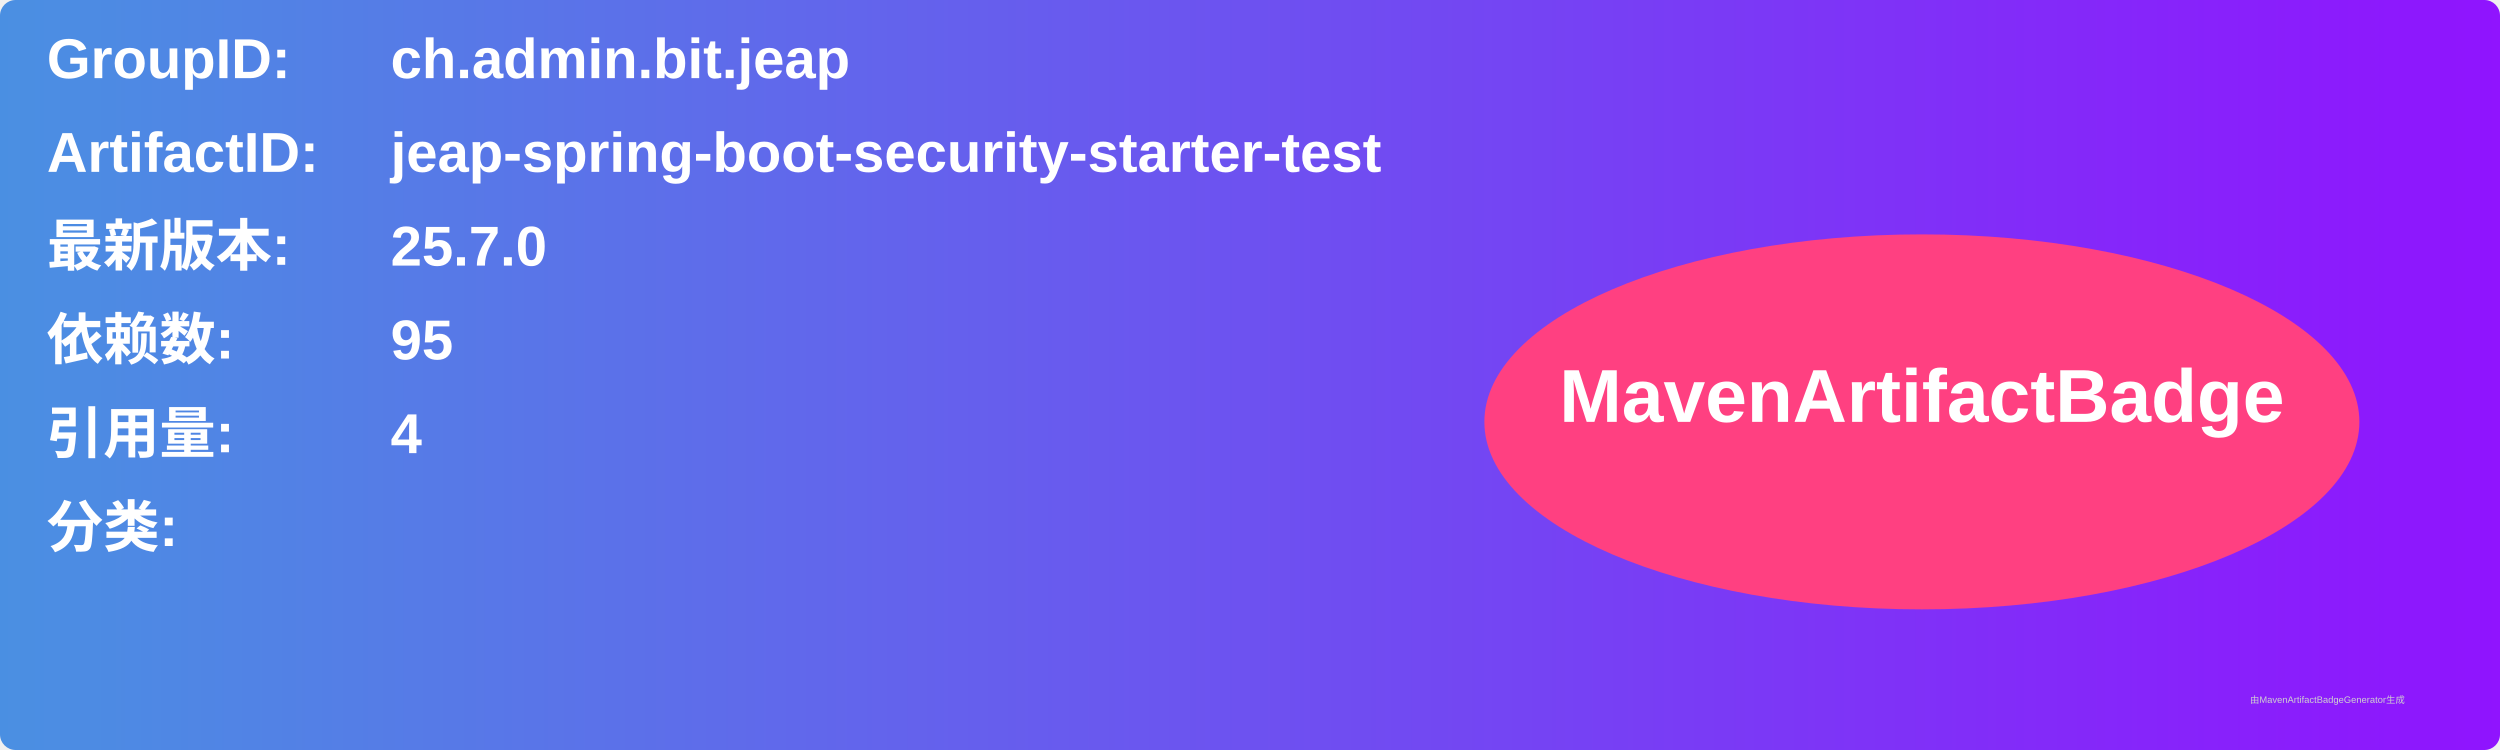
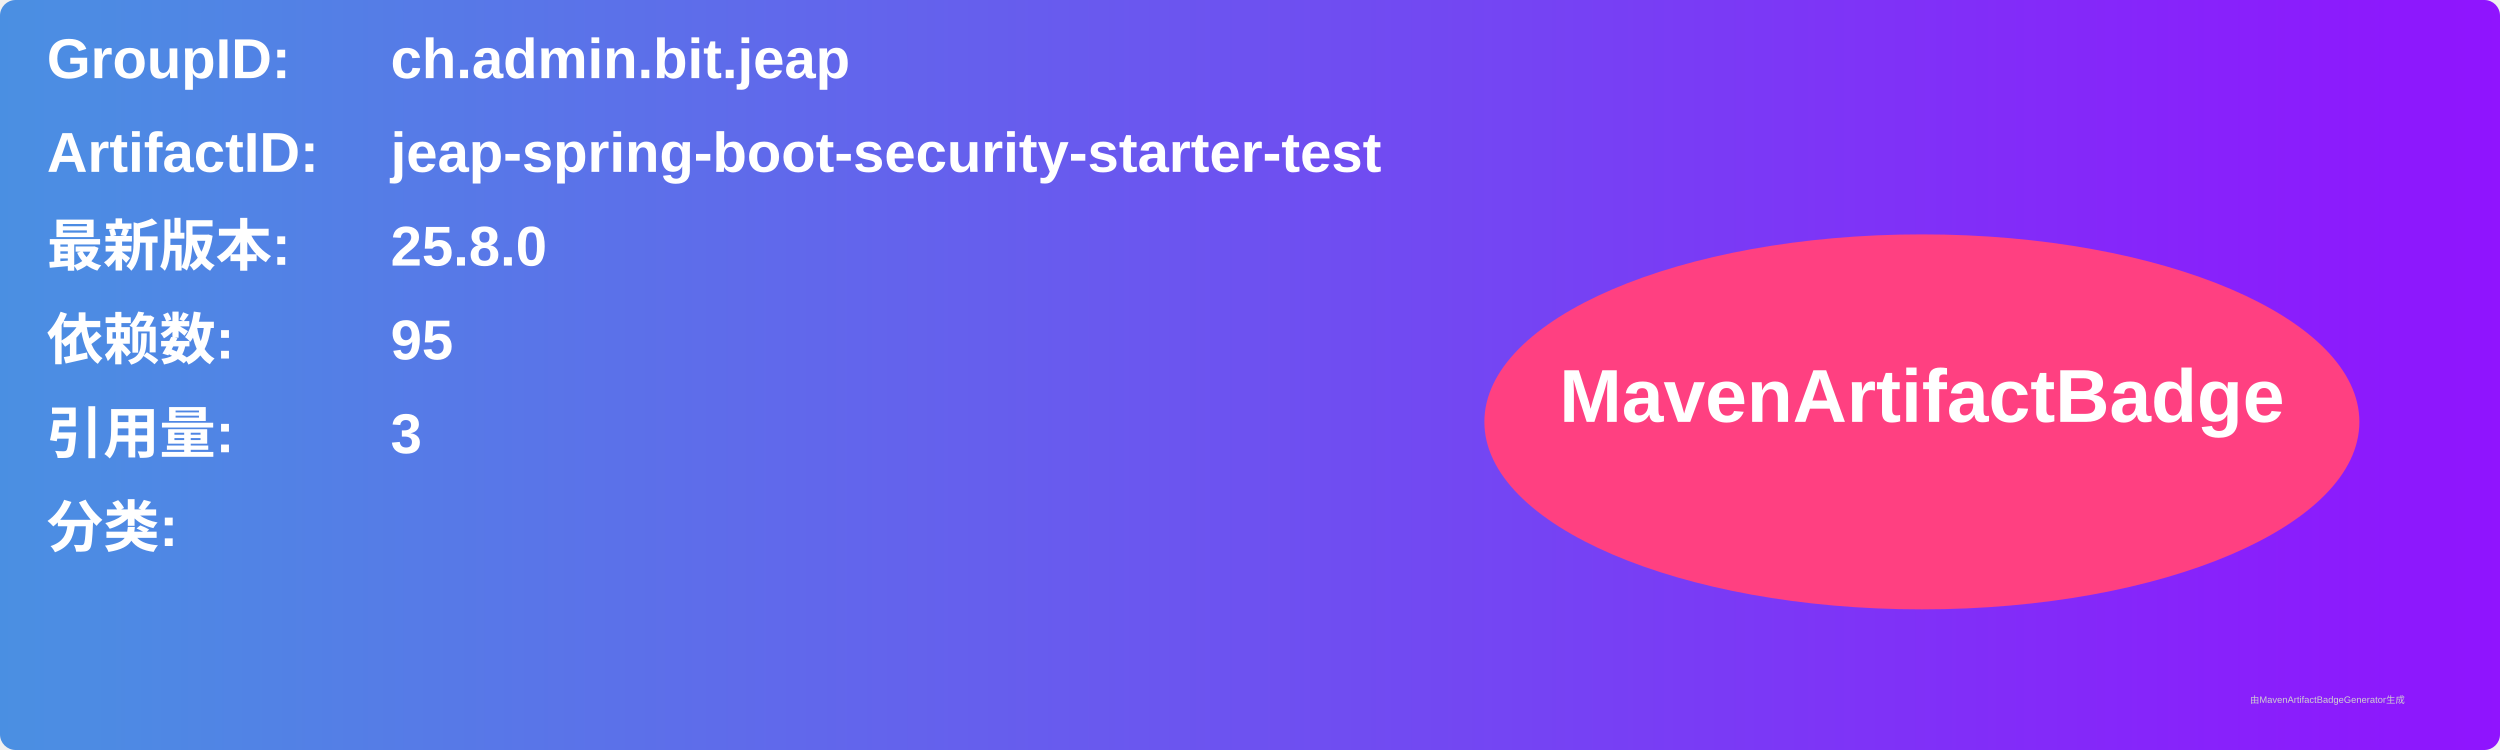
<svg xmlns="http://www.w3.org/2000/svg" width="800" height="240" viewBox="0 0 800 240">
  <linearGradient id="grad" x1="0%" y1="0%" x2="100%" y2="0%">
    <stop offset="0%" stop-color="#4a90e2" />
    <stop offset="100%" stop-color="#9013fe" />
  </linearGradient>
  <rect width="100%" height="100%" rx="5" ry="5" fill="url(#grad)" />
  <g transform="translate(15, 15)">
    <text x="0" y="10" font-family="Arial" font-size="18" fill="white" font-weight="bold" width="260">GroupID:</text>
    <text x="110" y="10" font-family="Arial" font-size="18" fill="white" font-weight="bold" width="460">ch.admin.bit.jeap</text>
    <text x="0" y="40" font-family="Arial" font-size="18" fill="white" font-weight="bold" width="260">ArtifactID:</text>
    <text x="110" y="40" font-family="Arial" font-size="18" fill="white" font-weight="bold" width="460">jeap-spring-boot-security-starter-test</text>
    <text x="0" y="70" font-family="Arial" font-size="18" fill="white" font-weight="bold">最新版本:</text>
    <text x="110" y="70" font-family="Arial" font-size="18" fill="white" font-weight="bold">
-       <tspan font-weight="bold">25.7.0</tspan>
+       <tspan font-weight="bold">25.8.0</tspan>
    </text>
    <text x="0" y="100" font-family="Arial" font-size="18" fill="white" font-weight="bold">依赖数: </text>
    <text x="110" y="100" font-family="Arial" font-size="18" fill="white">
      <tspan font-weight="bold">95</tspan>
    </text>
    <text x="0" y="130" font-family="Arial" font-size="18" fill="white" font-weight="bold">引用量: </text>
    <text x="110" y="130" font-family="Arial" font-size="18" fill="white">
-       <tspan font-weight="bold">4</tspan>
+       <tspan font-weight="bold">3</tspan>
    </text>
    <text x="0" y="160" font-family="Arial" font-size="18" fill="white" font-weight="bold">分类:</text>
    <text x="10" y="190" font-family="Arial" font-size="10" fill="white">
      <tspan font-weight="bold" />
    </text>
    <ellipse cx="600" cy="120" rx="140" ry="60" fill="#ff4081" />
    <text x="600" y="120" text-anchor="middle" font-family="Arial" font-size="24" fill="white" font-weight="bold">MavenArtifactBadge</text>
  </g>
  <text x="720" y="225" font-family="Arial" font-size="3" fill="#d0d0d0">由MavenArtifactBadgeGenerator生成</text>
</svg>
